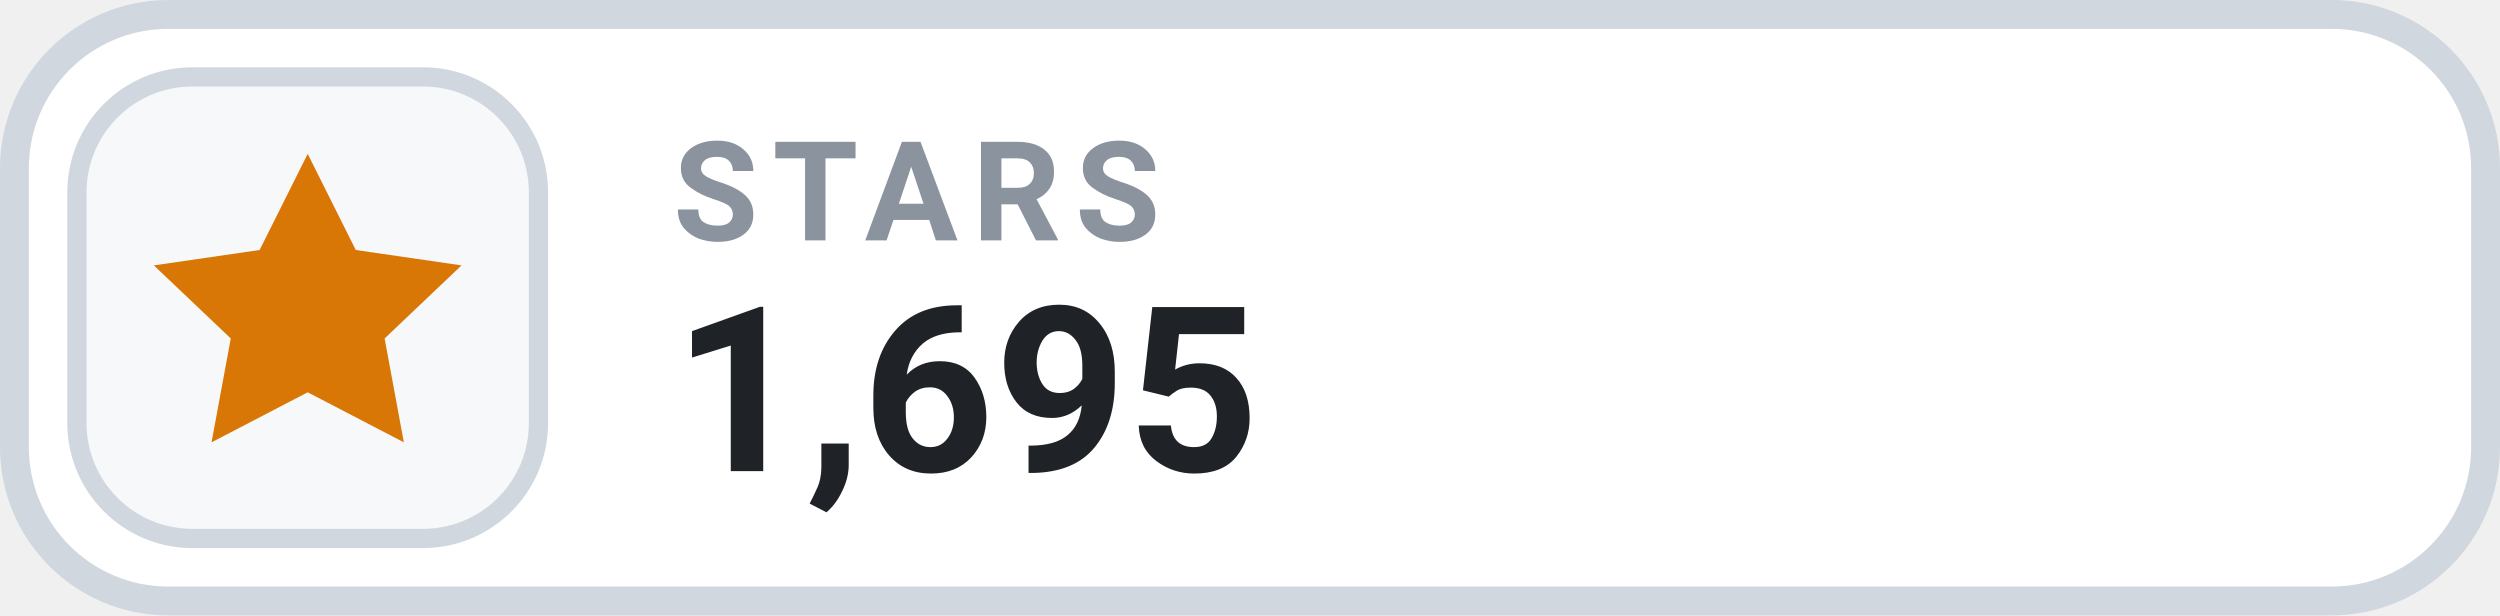
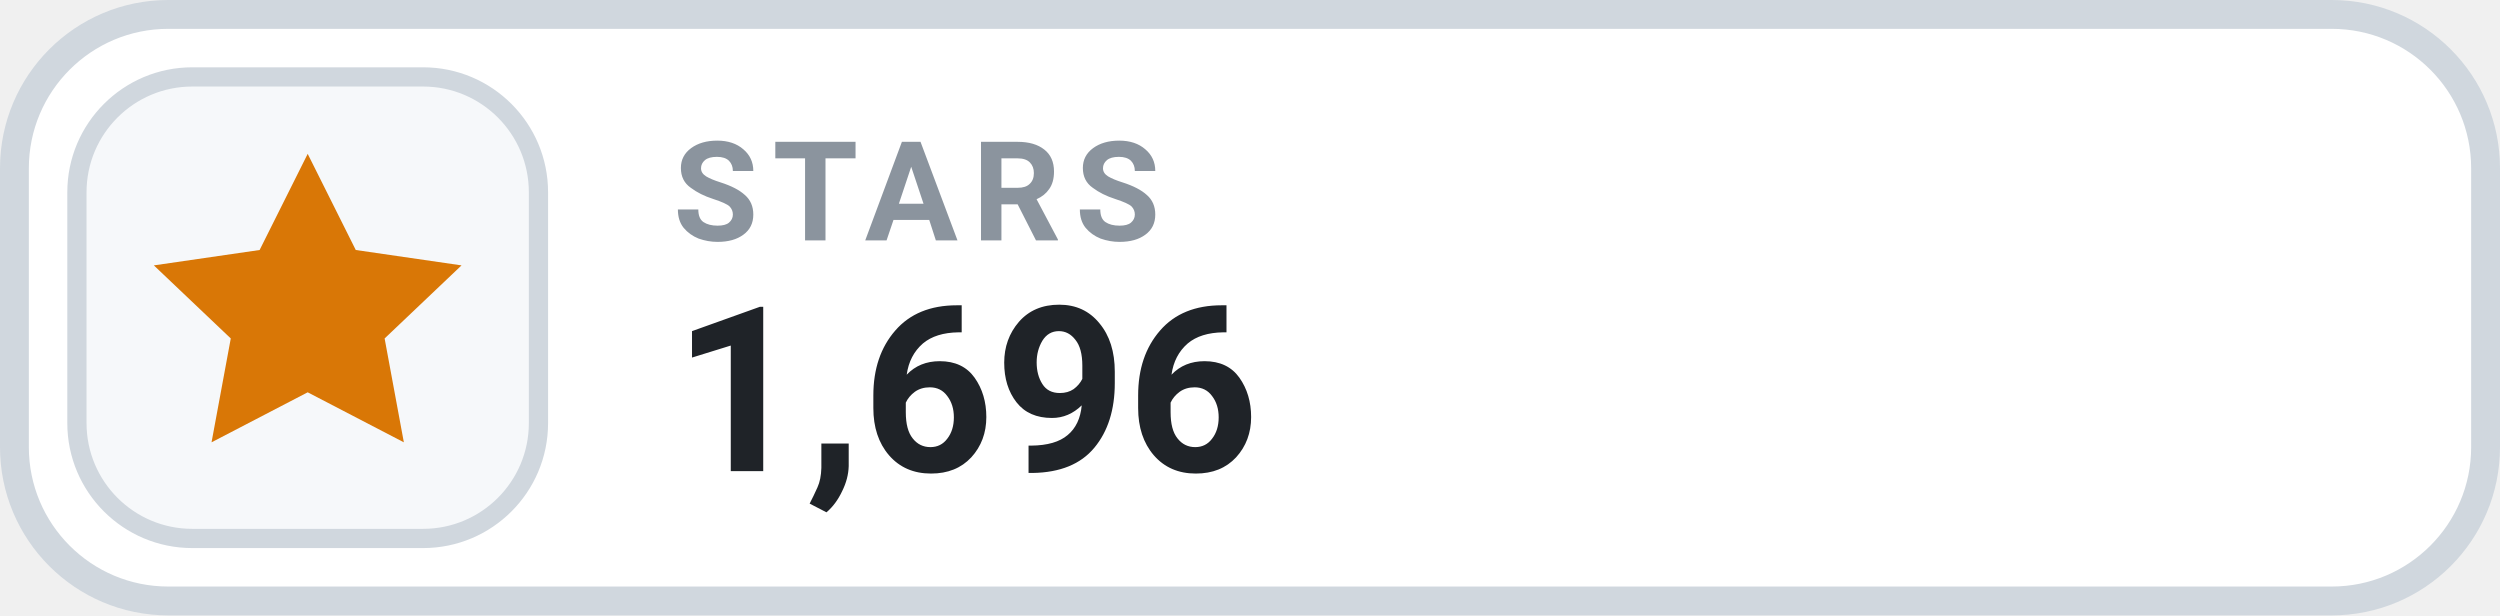
- <svg xmlns="http://www.w3.org/2000/svg" width="130" height="32" viewBox="0 0 130 32" role="img" aria-label="STARS 1,695">
+ <svg xmlns="http://www.w3.org/2000/svg" width="130" height="32" viewBox="0 0 130 32" role="img" aria-label="STARS 1,696">
  <rect x=".75" y=".75" width="128.5" height="30.5" rx="8" fill="#FFFFFF" stroke="#D0D7DE" stroke-width="1.5" />
  <rect x="4" y="4" width="24" height="24" rx="6" fill="#F6F8FA" stroke="#D0D7DE" stroke-width="1" />
  <g transform="translate(16 16)" style="color:#D97706;">
    <path d="M0 -8 l2.5 5 5.5 .8 -4 3.8 1 5.4 -5 -2.6 -5 2.6 1 -5.4 -4 -3.8 5.5 -.8 Z" fill="currentColor" />
  </g>
  <text x="35" y="12.5" fill="#8B949E" font-family="-apple-system,BlinkMacSystemFont,'Segoe UI',Roboto,Helvetica,Arial,sans-serif" font-size="7.2" font-weight="700" letter-spacing=".75">STARS</text>
-   <text x="35" y="24.5" fill="#1F2328" font-family="-apple-system,BlinkMacSystemFont,'Segoe UI',Roboto,Helvetica,Arial,sans-serif" font-size="12" font-weight="700">1,695</text>
+   <text x="35" y="24.5" fill="#1F2328" font-family="-apple-system,BlinkMacSystemFont,'Segoe UI',Roboto,Helvetica,Arial,sans-serif" font-size="12" font-weight="700">1,696</text>
</svg>
